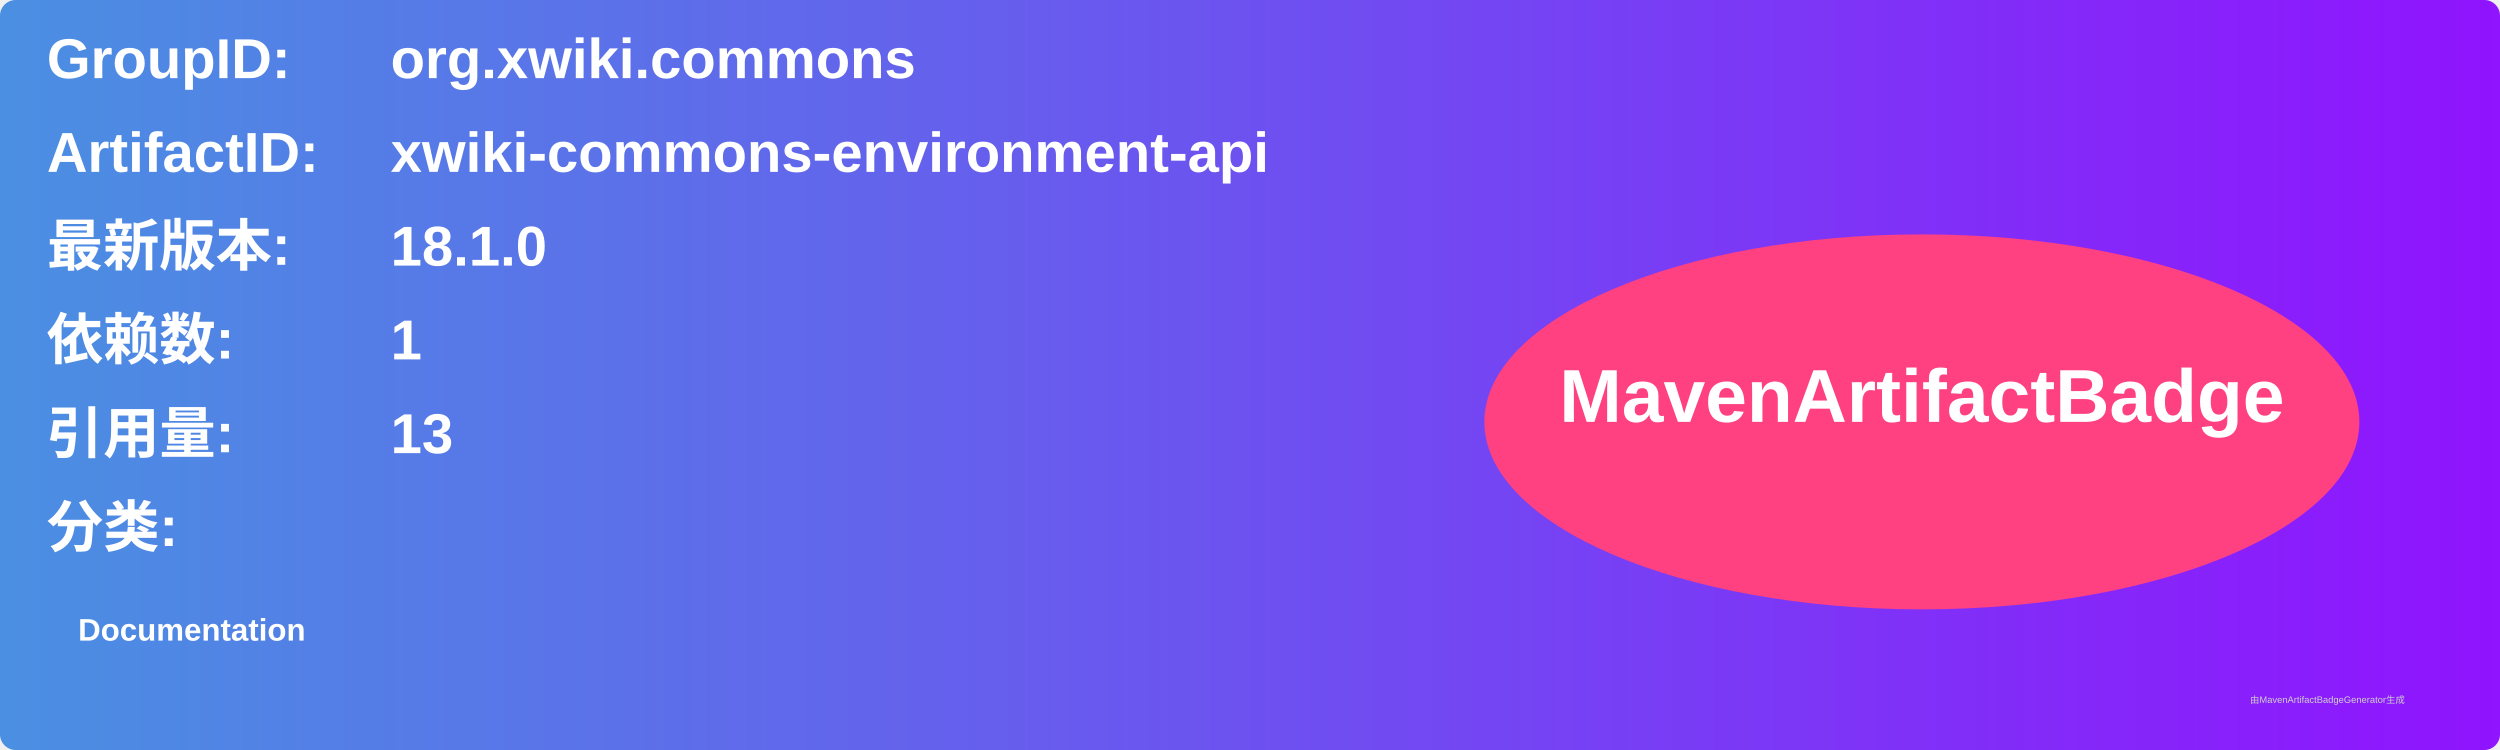
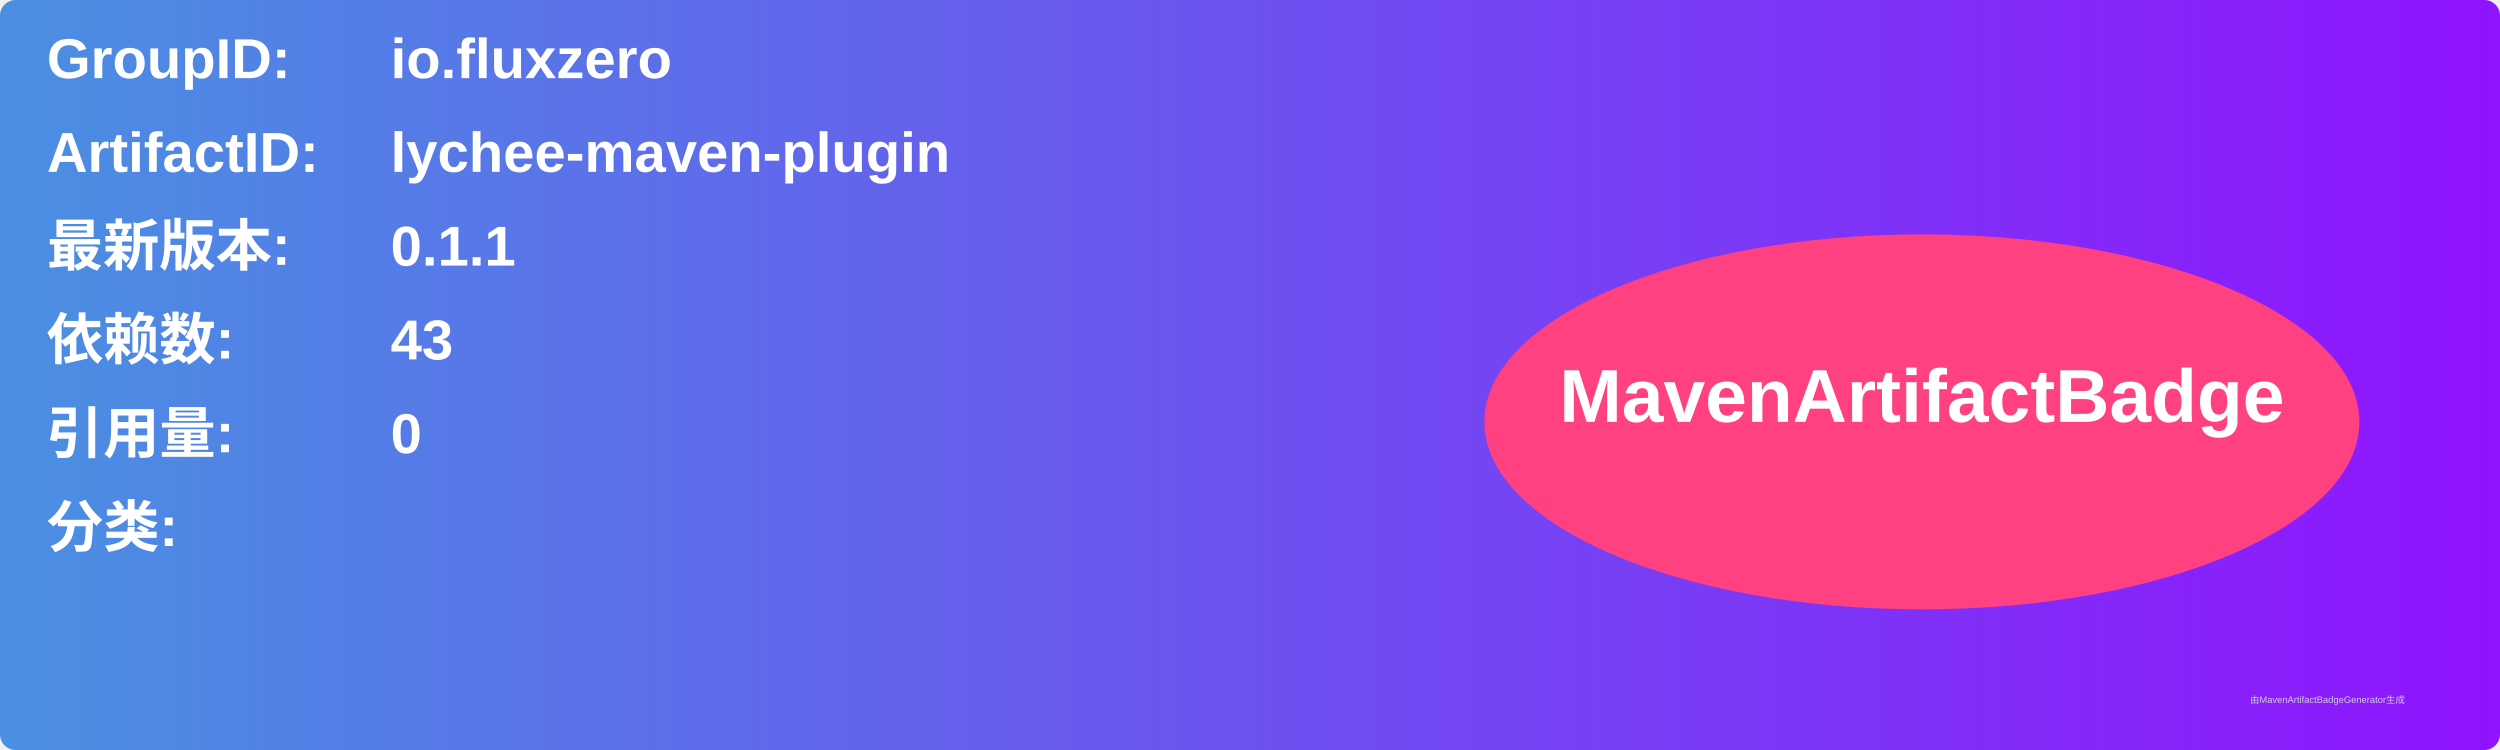
<svg xmlns="http://www.w3.org/2000/svg" width="800" height="240" viewBox="0 0 800 240">
  <linearGradient id="grad" x1="0%" y1="0%" x2="100%" y2="0%">
    <stop offset="0%" stop-color="#4a90e2" />
    <stop offset="100%" stop-color="#9013fe" />
  </linearGradient>
  <rect width="100%" height="100%" rx="5" ry="5" fill="url(#grad)" />
  <g transform="translate(15, 15)">
    <text x="0" y="10" font-family="Arial" font-size="18" fill="white" font-weight="bold" width="260">GroupID:</text>
-     <text x="110" y="10" font-family="Arial" font-size="18" fill="white" font-weight="bold" width="460">org.xwiki.commons</text>
+     <text x="110" y="10" font-family="Arial" font-size="18" fill="white" font-weight="bold" width="460">io.fluxzero</text>
    <text x="0" y="40" font-family="Arial" font-size="18" fill="white" font-weight="bold" width="260">ArtifactID:</text>
-     <text x="110" y="40" font-family="Arial" font-size="18" fill="white" font-weight="bold" width="460">xwiki-commons-environment-api</text>
+     <text x="110" y="40" font-family="Arial" font-size="18" fill="white" font-weight="bold" width="460">lychee-maven-plugin</text>
    <text x="0" y="70" font-family="Arial" font-size="18" fill="white" font-weight="bold">最新版本:</text>
    <text x="110" y="70" font-family="Arial" font-size="18" fill="white" font-weight="bold">
-       <tspan font-weight="bold">18.1.0</tspan>
+       <tspan font-weight="bold">0.1.1</tspan>
    </text>
    <text x="0" y="100" font-family="Arial" font-size="18" fill="white" font-weight="bold">依赖数: </text>
    <text x="110" y="100" font-family="Arial" font-size="18" fill="white">
-       <tspan font-weight="bold">1</tspan>
+       <tspan font-weight="bold">43</tspan>
    </text>
    <text x="0" y="130" font-family="Arial" font-size="18" fill="white" font-weight="bold">引用量: </text>
    <text x="110" y="130" font-family="Arial" font-size="18" fill="white">
-       <tspan font-weight="bold">13</tspan>
+       <tspan font-weight="bold">0</tspan>
    </text>
    <text x="0" y="160" font-family="Arial" font-size="18" fill="white" font-weight="bold">分类:</text>
    <text x="10" y="190" font-family="Arial" font-size="10" fill="white">
-       <tspan font-weight="bold">Documentation</tspan>
+       <tspan font-weight="bold" />
    </text>
    <ellipse cx="600" cy="120" rx="140" ry="60" fill="#ff4081" />
    <text x="600" y="120" text-anchor="middle" font-family="Arial" font-size="24" fill="white" font-weight="bold">MavenArtifactBadge</text>
  </g>
  <text x="720" y="225" font-family="Arial" font-size="3" fill="#d0d0d0">由MavenArtifactBadgeGenerator生成</text>
</svg>
